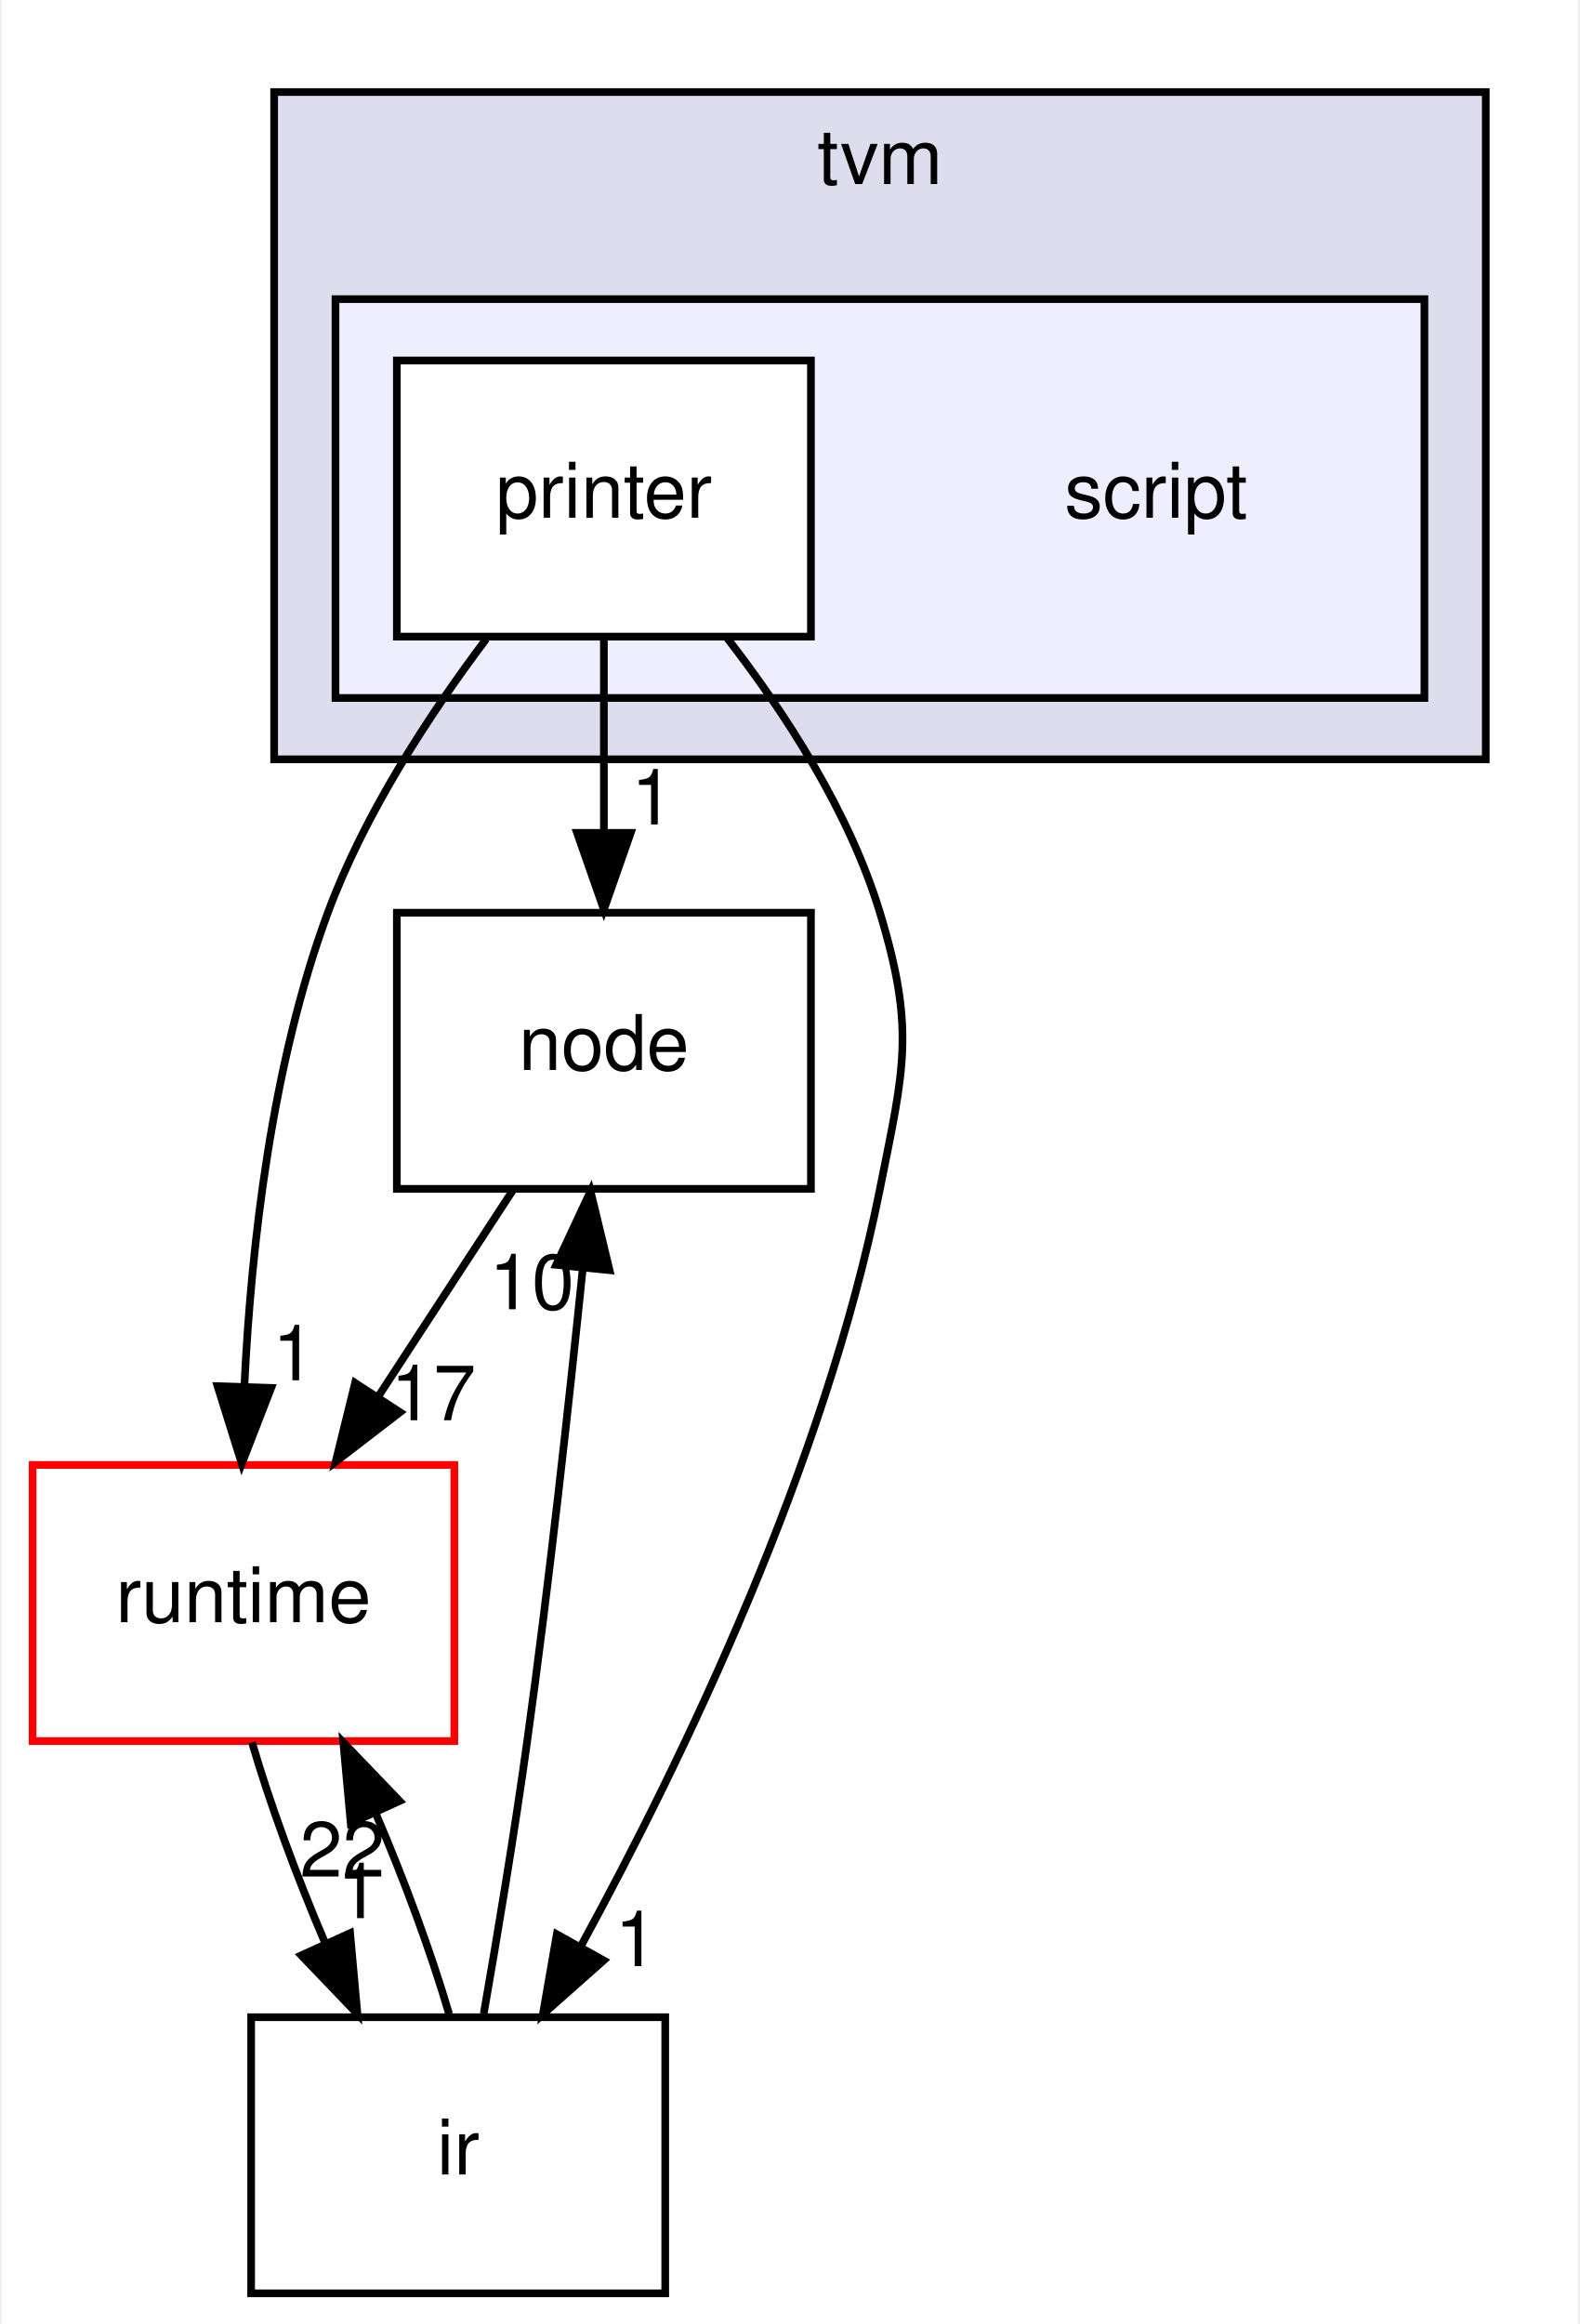
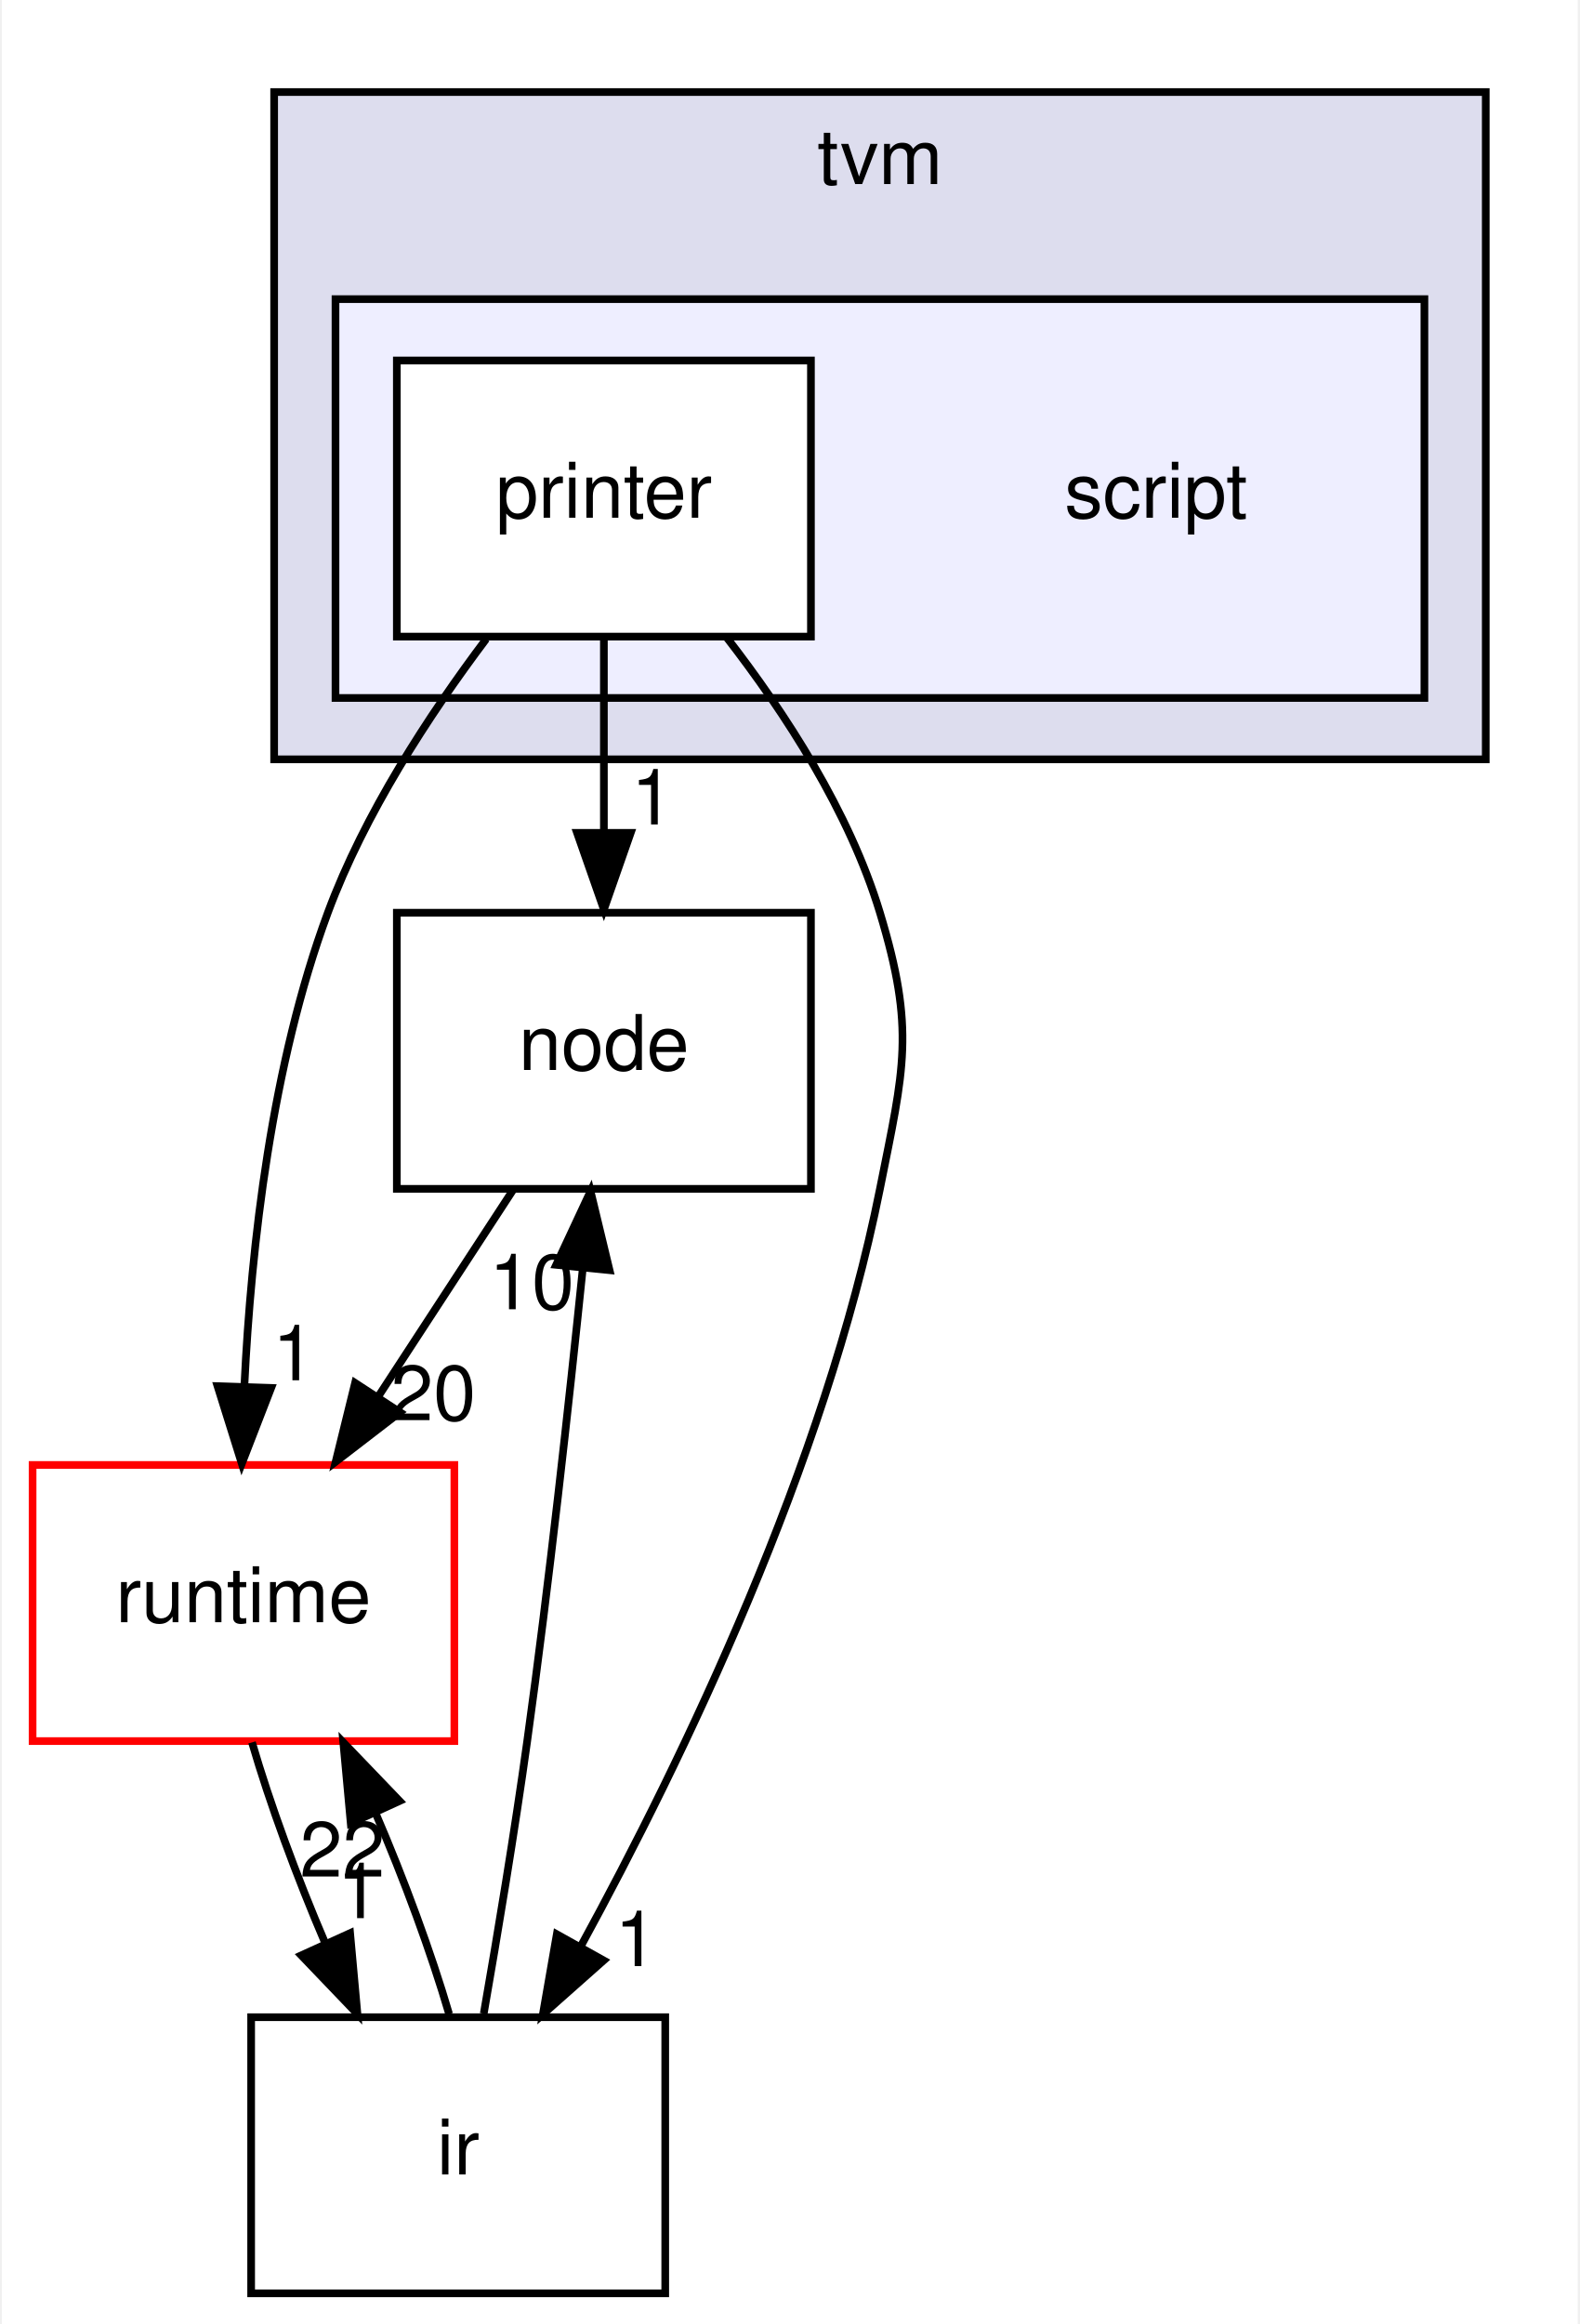
<svg xmlns="http://www.w3.org/2000/svg" xmlns:xlink="http://www.w3.org/1999/xlink" width="206pt" height="303pt" viewBox="0.00 0.00 205.50 303.00">
  <g id="graph0" class="graph" transform="scale(1 1) rotate(0) translate(4 299)">
    <polygon fill="#ffffff" stroke="transparent" points="-4,4 -4,-299 201.5,-299 201.5,4 -4,4" />
    <g id="clust1" class="cluster">
      <g id="a_clust1">
        <a xlink:href="dir_b4c7d8e826c599ba55146c099a14beb5.html" target="_top" xlink:title="tvm">
          <polygon fill="#ddddee" stroke="#000000" points="31.5,-200 31.5,-287 189.5,-287 189.5,-200 31.5,-200" />
          <text text-anchor="middle" x="110.5" y="-275" font-family="Helvetica,sans-Serif" font-size="10.00" fill="#000000">tvm</text>
        </a>
      </g>
    </g>
    <g id="clust2" class="cluster">
      <g id="a_clust2">
        <a xlink:href="dir_84875704194fd544d29fe0c7fedd8939.html" target="_top">
          <polygon fill="#eeeeff" stroke="#000000" points="39.5,-208 39.5,-260 181.5,-260 181.5,-208 39.5,-208" />
        </a>
      </g>
    </g>
    <g id="node1" class="node">
      <text text-anchor="middle" x="146.5" y="-231.5" font-family="Helvetica,sans-Serif" font-size="10.00" fill="#000000">script</text>
    </g>
    <g id="node2" class="node">
      <g id="a_node2">
        <a xlink:href="dir_a59a89c7dd2e4e6561fe59bf359ce2f3.html" target="_top" xlink:title="printer">
          <polygon fill="#ffffff" stroke="#000000" points="101.5,-252 47.5,-252 47.5,-216 101.5,-216 101.5,-252" />
          <text text-anchor="middle" x="74.5" y="-231.5" font-family="Helvetica,sans-Serif" font-size="10.00" fill="#000000">printer</text>
        </a>
      </g>
    </g>
    <g id="node3" class="node">
      <g id="a_node3">
        <a xlink:href="dir_6cd4295f6ad5aa17e5b568d0e5b190e5.html" target="_top" xlink:title="node">
          <polygon fill="none" stroke="#000000" points="101.5,-180 47.5,-180 47.5,-144 101.5,-144 101.5,-180" />
          <text text-anchor="middle" x="74.5" y="-159.5" font-family="Helvetica,sans-Serif" font-size="10.00" fill="#000000">node</text>
        </a>
      </g>
    </g>
    <g id="edge2" class="edge">
      <path fill="none" stroke="#000000" d="M74.5,-215.831C74.5,-208.131 74.5,-198.974 74.5,-190.417" />
      <polygon fill="#000000" stroke="#000000" points="78,-190.413 74.5,-180.413 71,-190.413 78,-190.413" />
      <g id="a_edge2-headlabel">
        <a xlink:href="dir_000025_000017.html" target="_top" xlink:title="1">
          <text text-anchor="middle" x="80.839" y="-191.508" font-family="Helvetica,sans-Serif" font-size="10.00" fill="#000000">1</text>
        </a>
      </g>
    </g>
    <g id="node4" class="node">
      <g id="a_node4">
        <a xlink:href="dir_404558507ed35459f0d7a6d81d8c508d.html" target="_top" xlink:title="runtime">
          <polygon fill="#ffffff" stroke="#ff0000" points="55,-108 0,-108 0,-72 55,-72 55,-108" />
          <text text-anchor="middle" x="27.5" y="-87.5" font-family="Helvetica,sans-Serif" font-size="10.00" fill="#000000">runtime</text>
        </a>
      </g>
    </g>
    <g id="edge3" class="edge">
      <path fill="none" stroke="#000000" d="M59.161,-215.698C51.675,-205.758 43.276,-192.89 38.5,-180 31.174,-160.227 28.503,-136.504 27.622,-118.379" />
      <polygon fill="#000000" stroke="#000000" points="31.112,-118.044 27.283,-108.165 24.116,-118.276 31.112,-118.044" />
      <g id="a_edge3-headlabel">
        <a xlink:href="dir_000025_000008.html" target="_top" xlink:title="1">
          <text text-anchor="middle" x="34.069" y="-119.042" font-family="Helvetica,sans-Serif" font-size="10.00" fill="#000000">1</text>
        </a>
      </g>
    </g>
    <g id="node5" class="node">
      <g id="a_node5">
        <a xlink:href="dir_dc867ff9a37cad1764f1670dc7eba6c1.html" target="_top" xlink:title="ir">
          <polygon fill="none" stroke="#000000" points="82.5,-36 28.5,-36 28.5,0 82.5,0 82.5,-36" />
          <text text-anchor="middle" x="55.5" y="-15.5" font-family="Helvetica,sans-Serif" font-size="10.00" fill="#000000">ir</text>
        </a>
      </g>
    </g>
    <g id="edge4" class="edge">
      <path fill="none" stroke="#000000" d="M90.49,-215.917C98.154,-206.037 106.517,-193.156 110.5,-180 115.136,-164.686 113.638,-159.689 110.5,-144 103.319,-108.097 84.995,-69.978 71.461,-45.192" />
      <polygon fill="#000000" stroke="#000000" points="74.471,-43.404 66.542,-36.377 68.359,-46.815 74.471,-43.404" />
      <g id="a_edge4-headlabel">
        <a xlink:href="dir_000025_000007.html" target="_top" xlink:title="1">
          <text text-anchor="middle" x="78.703" y="-42.659" font-family="Helvetica,sans-Serif" font-size="10.00" fill="#000000">1</text>
        </a>
      </g>
    </g>
    <g id="edge1" class="edge">
      <path fill="none" stroke="#000000" d="M62.64,-143.831C57.337,-135.708 50.976,-125.964 45.133,-117.012" />
      <polygon fill="#000000" stroke="#000000" points="47.917,-114.874 39.52,-108.413 42.055,-118.7 47.917,-114.874" />
      <g id="a_edge1-headlabel">
-         <a xlink:href="dir_000017_000008.html" target="_top" xlink:title="17">
-           <text text-anchor="middle" x="52.259" y="-113.832" font-family="Helvetica,sans-Serif" font-size="10.00" fill="#000000">17</text>
+         <a xlink:href="dir_000017_000008.html" target="_top" xlink:title="20">
+           <text text-anchor="middle" x="52.259" y="-113.832" font-family="Helvetica,sans-Serif" font-size="10.00" fill="#000000">20</text>
        </a>
      </g>
    </g>
    <g id="edge5" class="edge">
      <path fill="none" stroke="#000000" d="M28.613,-71.831C30.931,-63.877 34.419,-54.369 38.195,-45.572" />
      <polygon fill="#000000" stroke="#000000" points="41.406,-46.965 42.363,-36.413 35.035,-44.065 41.406,-46.965" />
      <g id="a_edge5-headlabel">
        <a xlink:href="dir_000008_000007.html" target="_top" xlink:title="1">
          <text text-anchor="middle" x="42.501" y="-48.913" font-family="Helvetica,sans-Serif" font-size="10.00" fill="#000000">1</text>
        </a>
      </g>
    </g>
    <g id="edge6" class="edge">
      <path fill="none" stroke="#000000" d="M58.832,-36.456C60.648,-46.871 62.854,-60.138 64.5,-72 67.359,-92.6 69.934,-115.944 71.754,-133.694" />
      <polygon fill="#000000" stroke="#000000" points="68.277,-134.093 72.761,-143.692 75.241,-133.392 68.277,-134.093" />
      <g id="a_edge6-headlabel">
        <a xlink:href="dir_000007_000017.html" target="_top" xlink:title="10">
          <text text-anchor="middle" x="65.092" y="-128.301" font-family="Helvetica,sans-Serif" font-size="10.00" fill="#000000">10</text>
        </a>
      </g>
    </g>
    <g id="edge7" class="edge">
      <path fill="none" stroke="#000000" d="M54.315,-36.413C51.973,-44.399 48.471,-53.916 44.689,-62.697" />
      <polygon fill="#000000" stroke="#000000" points="41.489,-61.281 40.518,-71.831 47.856,-64.189 41.489,-61.281" />
      <g id="a_edge7-headlabel">
        <a xlink:href="dir_000007_000008.html" target="_top" xlink:title="22">
          <text text-anchor="middle" x="40.399" y="-54.332" font-family="Helvetica,sans-Serif" font-size="10.00" fill="#000000">22</text>
        </a>
      </g>
    </g>
  </g>
</svg>
